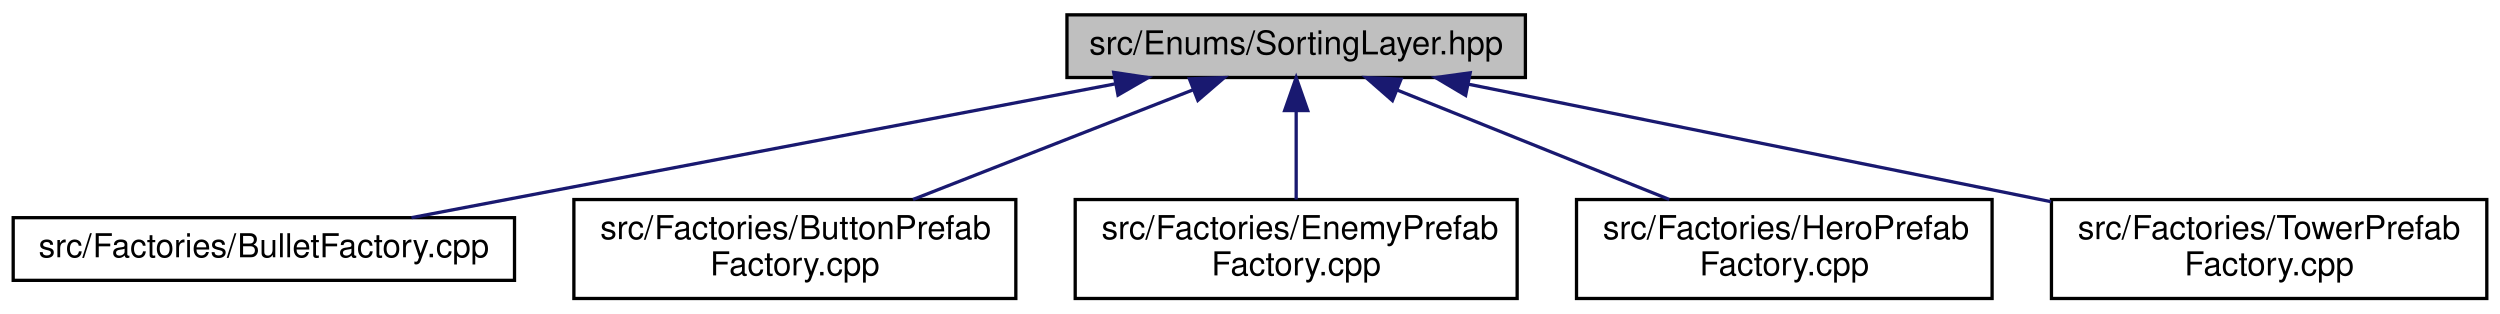
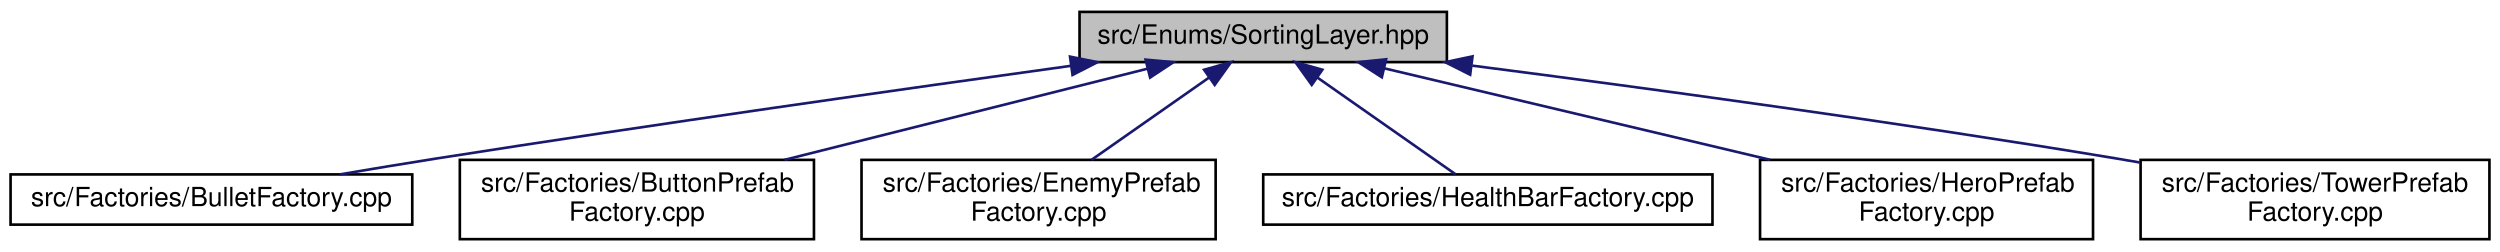
- <svg xmlns="http://www.w3.org/2000/svg" xmlns:xlink="http://www.w3.org/1999/xlink" width="758pt" height="95pt" viewBox="0.00 0.00 758.00 95.00">
+ <svg xmlns="http://www.w3.org/2000/svg" xmlns:xlink="http://www.w3.org/1999/xlink" width="946pt" height="95pt" viewBox="0.00 0.00 946.00 95.00">
  <g id="graph0" class="graph" transform="scale(1 1) rotate(0) translate(4 91)">
    <g id="node1" class="node">
      <g id="a_node1">
        <a xlink:title=" ">
-           <polygon fill="#bfbfbf" stroke="black" points="319.5,-67.5 319.5,-86.5 458.5,-86.5 458.5,-67.5 319.5,-67.5" />
-           <text text-anchor="middle" x="389" y="-74.5" font-family="Helvetica,sans-Serif" font-size="10.00">src/Enums/SortingLayer.hpp</text>
+           <polygon fill="#bfbfbf" stroke="black" points="404.5,-67.5 404.5,-86.5 543.5,-86.5 543.5,-67.5 404.5,-67.5" />
+           <text text-anchor="middle" x="474" y="-74.5" font-family="Helvetica,sans-Serif" font-size="10.00">src/Enums/SortingLayer.hpp</text>
        </a>
      </g>
    </g>
    <g id="node2" class="node">
      <g id="a_node2">
        <a xlink:href="BulletFactory_8cpp.html" target="_top" xlink:title=" ">
          <polygon fill="none" stroke="black" points="0,-6 0,-25 152,-25 152,-6 0,-6" />
          <text text-anchor="middle" x="76" y="-13" font-family="Helvetica,sans-Serif" font-size="10.00">src/Factories/BulletFactory.cpp</text>
        </a>
      </g>
    </g>
    <g id="edge1" class="edge">
-       <path fill="none" stroke="midnightblue" d="M334,-65.55C273.37,-54.02 176.97,-35.69 120.76,-25.01" />
-       <polygon fill="midnightblue" stroke="midnightblue" points="333.68,-69.05 344.15,-67.48 334.98,-62.17 333.68,-69.05" />
+       <path fill="none" stroke="midnightblue" d="M401.36,-66.11C337.87,-57.33 243.24,-43.92 161,-31 149.17,-29.14 136.43,-27.03 124.51,-25" />
+       <polygon fill="midnightblue" stroke="midnightblue" points="400.89,-69.57 411.28,-67.47 401.85,-62.64 400.89,-69.57" />
    </g>
    <g id="node3" class="node">
      <g id="a_node3">
        <a xlink:href="ButtonPrefabFactory_8cpp.html" target="_top" xlink:title=" ">
          <polygon fill="none" stroke="black" points="170,-0.5 170,-30.5 304,-30.5 304,-0.5 170,-0.5" />
          <text text-anchor="start" x="178" y="-18.5" font-family="Helvetica,sans-Serif" font-size="10.00">src/Factories/ButtonPrefab</text>
          <text text-anchor="middle" x="237" y="-7.5" font-family="Helvetica,sans-Serif" font-size="10.00">Factory.cpp</text>
        </a>
      </g>
    </g>
    <g id="edge2" class="edge">
-       <path fill="none" stroke="midnightblue" d="M357.63,-63.72C332.96,-54.06 298.57,-40.6 272.82,-30.52" />
-       <polygon fill="midnightblue" stroke="midnightblue" points="356.63,-67.09 367.22,-67.48 359.19,-60.57 356.63,-67.09" />
+       <path fill="none" stroke="midnightblue" d="M430.12,-64.98C391.41,-55.27 334.79,-41.05 292.86,-30.52" />
+       <polygon fill="midnightblue" stroke="midnightblue" points="429.49,-68.43 440.04,-67.48 431.2,-61.65 429.49,-68.43" />
    </g>
    <g id="node4" class="node">
      <g id="a_node4">
        <a xlink:href="EnemyPrefabFactory_8cpp.html" target="_top" xlink:title=" ">
          <polygon fill="none" stroke="black" points="322,-0.5 322,-30.5 456,-30.5 456,-0.5 322,-0.5" />
          <text text-anchor="start" x="330" y="-18.5" font-family="Helvetica,sans-Serif" font-size="10.00">src/Factories/EnemyPrefab</text>
          <text text-anchor="middle" x="389" y="-7.5" font-family="Helvetica,sans-Serif" font-size="10.00">Factory.cpp</text>
        </a>
      </g>
    </g>
    <g id="edge3" class="edge">
-       <path fill="none" stroke="midnightblue" d="M389,-57.23C389,-48.59 389,-38.5 389,-30.52" />
-       <polygon fill="midnightblue" stroke="midnightblue" points="385.5,-57.48 389,-67.48 392.5,-57.48 385.5,-57.48" />
+       <path fill="none" stroke="midnightblue" d="M453.63,-61.74C440.12,-52.28 422.47,-39.93 409.03,-30.52" />
+       <polygon fill="midnightblue" stroke="midnightblue" points="451.62,-64.61 461.82,-67.48 455.64,-58.87 451.62,-64.61" />
    </g>
    <g id="node5" class="node">
      <g id="a_node5">
-         <a xlink:href="HeroPrefabFactory_8cpp.html" target="_top" xlink:title=" ">
-           <polygon fill="none" stroke="black" points="474,-0.5 474,-30.5 600,-30.5 600,-0.5 474,-0.5" />
-           <text text-anchor="start" x="482" y="-18.5" font-family="Helvetica,sans-Serif" font-size="10.00">src/Factories/HeroPrefab</text>
-           <text text-anchor="middle" x="537" y="-7.5" font-family="Helvetica,sans-Serif" font-size="10.00">Factory.cpp</text>
+         <a xlink:href="HealthBarFactory_8cpp.html" target="_top" xlink:title=" ">
+           <polygon fill="none" stroke="black" points="474,-6 474,-25 644,-25 644,-6 474,-6" />
+           <text text-anchor="middle" x="559" y="-13" font-family="Helvetica,sans-Serif" font-size="10.00">src/Factories/HealthBarFactory.cpp</text>
        </a>
      </g>
    </g>
    <g id="edge4" class="edge">
-       <path fill="none" stroke="midnightblue" d="M419.55,-63.72C443.57,-54.06 477.05,-40.6 502.12,-30.52" />
-       <polygon fill="midnightblue" stroke="midnightblue" points="418.18,-60.5 410.2,-67.48 420.79,-66.99 418.18,-60.5" />
+       <path fill="none" stroke="midnightblue" d="M494.55,-61.61C510.9,-50.17 533.22,-34.55 546.84,-25.01" />
+       <polygon fill="midnightblue" stroke="midnightblue" points="492.36,-58.87 486.18,-67.48 496.38,-64.61 492.36,-58.87" />
    </g>
    <g id="node6" class="node">
      <g id="a_node6">
-         <a xlink:href="TowerPrefabFactory_8cpp.html" target="_top" xlink:title=" ">
-           <polygon fill="none" stroke="black" points="618,-0.5 618,-30.5 750,-30.5 750,-0.5 618,-0.5" />
-           <text text-anchor="start" x="626" y="-18.5" font-family="Helvetica,sans-Serif" font-size="10.00">src/Factories/TowerPrefab</text>
-           <text text-anchor="middle" x="684" y="-7.5" font-family="Helvetica,sans-Serif" font-size="10.00">Factory.cpp</text>
+         <a xlink:href="HeroPrefabFactory_8cpp.html" target="_top" xlink:title=" ">
+           <polygon fill="none" stroke="black" points="662,-0.5 662,-30.5 788,-30.5 788,-0.5 662,-0.5" />
+           <text text-anchor="start" x="670" y="-18.5" font-family="Helvetica,sans-Serif" font-size="10.00">src/Factories/HeroPrefab</text>
+           <text text-anchor="middle" x="725" y="-7.5" font-family="Helvetica,sans-Serif" font-size="10.00">Factory.cpp</text>
        </a>
      </g>
    </g>
    <g id="edge5" class="edge">
-       <path fill="none" stroke="midnightblue" d="M441.08,-65.5C490.33,-55.56 564.45,-40.61 617.86,-29.84" />
-       <polygon fill="midnightblue" stroke="midnightblue" points="440.38,-62.07 431.27,-67.48 441.76,-68.93 440.38,-62.07" />
+       <path fill="none" stroke="midnightblue" d="M519.95,-65.11C560.96,-55.39 621.25,-41.1 665.84,-30.52" />
+       <polygon fill="midnightblue" stroke="midnightblue" points="518.89,-61.76 509.96,-67.48 520.5,-68.57 518.89,-61.76" />
+     </g>
+     <g id="node7" class="node">
+       <g id="a_node7">
+         <a xlink:href="TowerPrefabFactory_8cpp.html" target="_top" xlink:title=" ">
+           <polygon fill="none" stroke="black" points="806,-0.5 806,-30.5 938,-30.5 938,-0.5 806,-0.5" />
+           <text text-anchor="start" x="814" y="-18.5" font-family="Helvetica,sans-Serif" font-size="10.00">src/Factories/TowerPrefab</text>
+           <text text-anchor="middle" x="872" y="-7.5" font-family="Helvetica,sans-Serif" font-size="10.00">Factory.cpp</text>
+         </a>
+       </g>
+     </g>
+     <g id="edge6" class="edge">
+       <path fill="none" stroke="midnightblue" d="M553.09,-66.16C618.59,-57.73 714.03,-44.79 797,-31 799.88,-30.52 802.82,-30.02 805.78,-29.5" />
+       <polygon fill="midnightblue" stroke="midnightblue" points="552.31,-62.73 542.84,-67.47 553.2,-69.67 552.31,-62.73" />
    </g>
  </g>
</svg>
